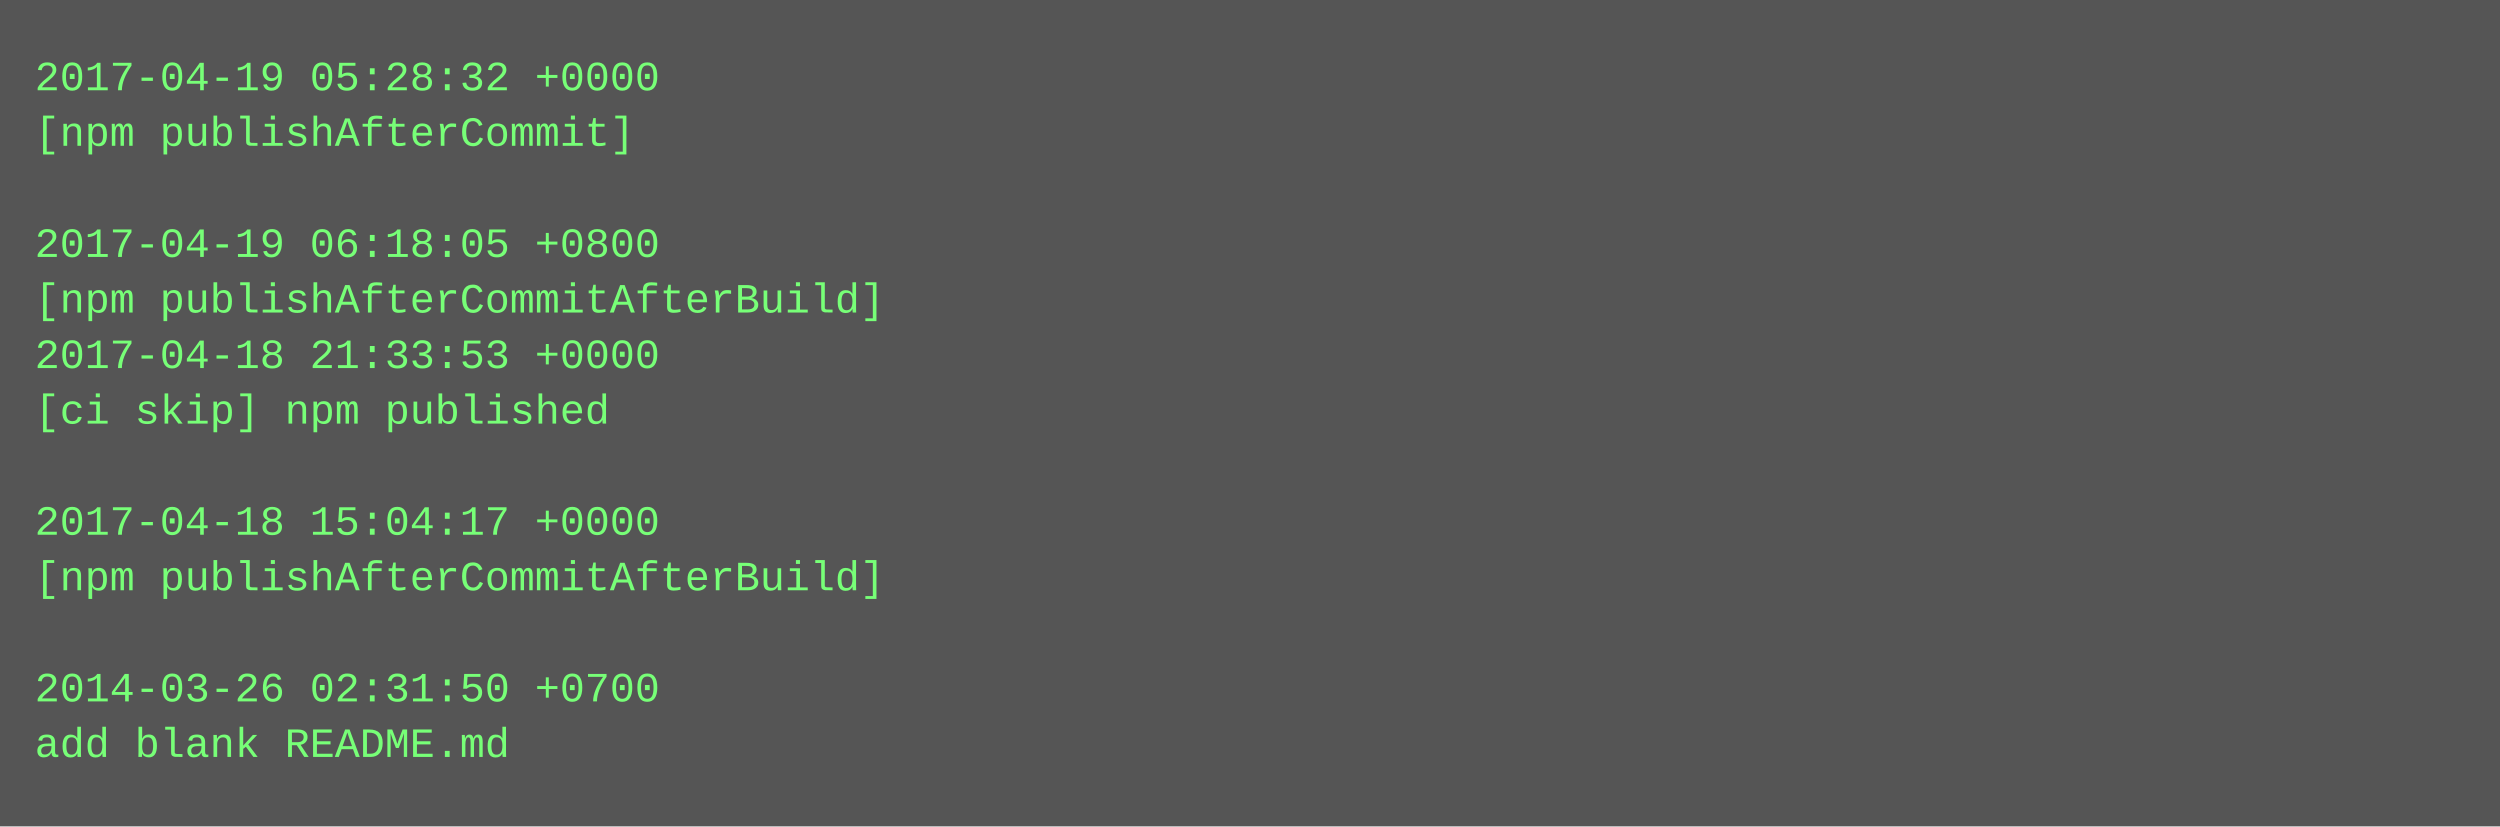
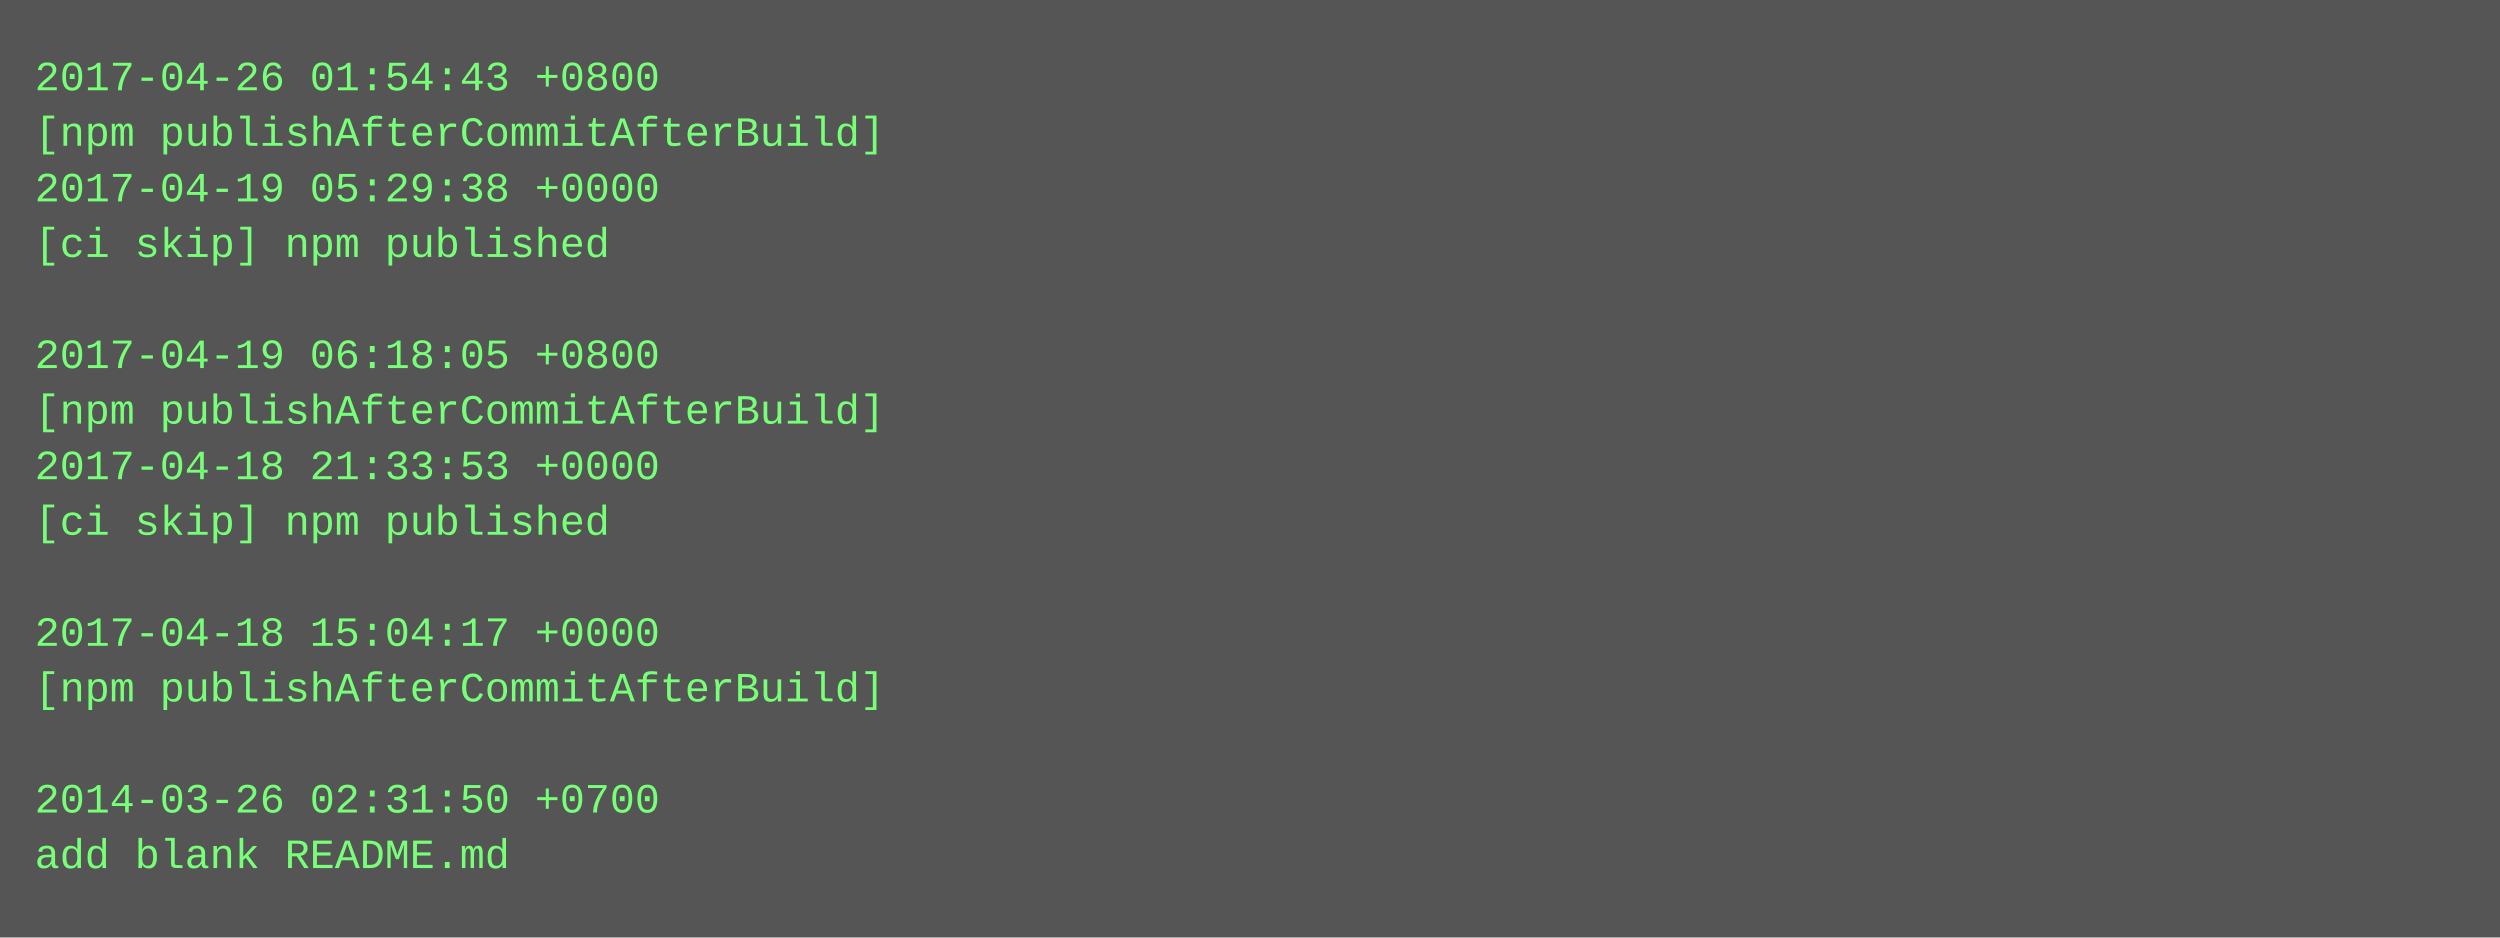
- <svg xmlns="http://www.w3.org/2000/svg" height="238" width="720">
-   <rect height="238" fill="#555" width="720" />
+ <svg xmlns="http://www.w3.org/2000/svg" height="270" width="720">
+   <rect height="270" fill="#555" width="720" />
  <text fill="#7f7" font-family="Courier New" font-size="12" xml:space="preserve">
-     <tspan x="10" y="26">2017-04-19 05:28:32 +0000</tspan>
-     <tspan x="10" y="42">[npm publishAfterCommit]</tspan>
-     <tspan x="10" y="58" />
-     <tspan x="10" y="74">2017-04-19 06:18:05 +0800</tspan>
-     <tspan x="10" y="90">[npm publishAfterCommitAfterBuild]</tspan>
-     <tspan x="10" y="106">2017-04-18 21:33:53 +0000</tspan>
-     <tspan x="10" y="122">[ci skip] npm published</tspan>
-     <tspan x="10" y="138" />
-     <tspan x="10" y="154">2017-04-18 15:04:17 +0000</tspan>
-     <tspan x="10" y="170">[npm publishAfterCommitAfterBuild]</tspan>
-     <tspan x="10" y="186" />
-     <tspan x="10" y="202">2014-03-26 02:31:50 +0700</tspan>
-     <tspan x="10" y="218">add blank README.md</tspan>
+     <tspan x="10" y="26">2017-04-26 01:54:43 +0800</tspan>
+     <tspan x="10" y="42">[npm publishAfterCommitAfterBuild]</tspan>
+     <tspan x="10" y="58">2017-04-19 05:29:38 +0000</tspan>
+     <tspan x="10" y="74">[ci skip] npm published</tspan>
+     <tspan x="10" y="90" />
+     <tspan x="10" y="106">2017-04-19 06:18:05 +0800</tspan>
+     <tspan x="10" y="122">[npm publishAfterCommitAfterBuild]</tspan>
+     <tspan x="10" y="138">2017-04-18 21:33:53 +0000</tspan>
+     <tspan x="10" y="154">[ci skip] npm published</tspan>
+     <tspan x="10" y="170" />
+     <tspan x="10" y="186">2017-04-18 15:04:17 +0000</tspan>
+     <tspan x="10" y="202">[npm publishAfterCommitAfterBuild]</tspan>
+     <tspan x="10" y="218" />
+     <tspan x="10" y="234">2014-03-26 02:31:50 +0700</tspan>
+     <tspan x="10" y="250">add blank README.md</tspan>
  </text>
</svg>
